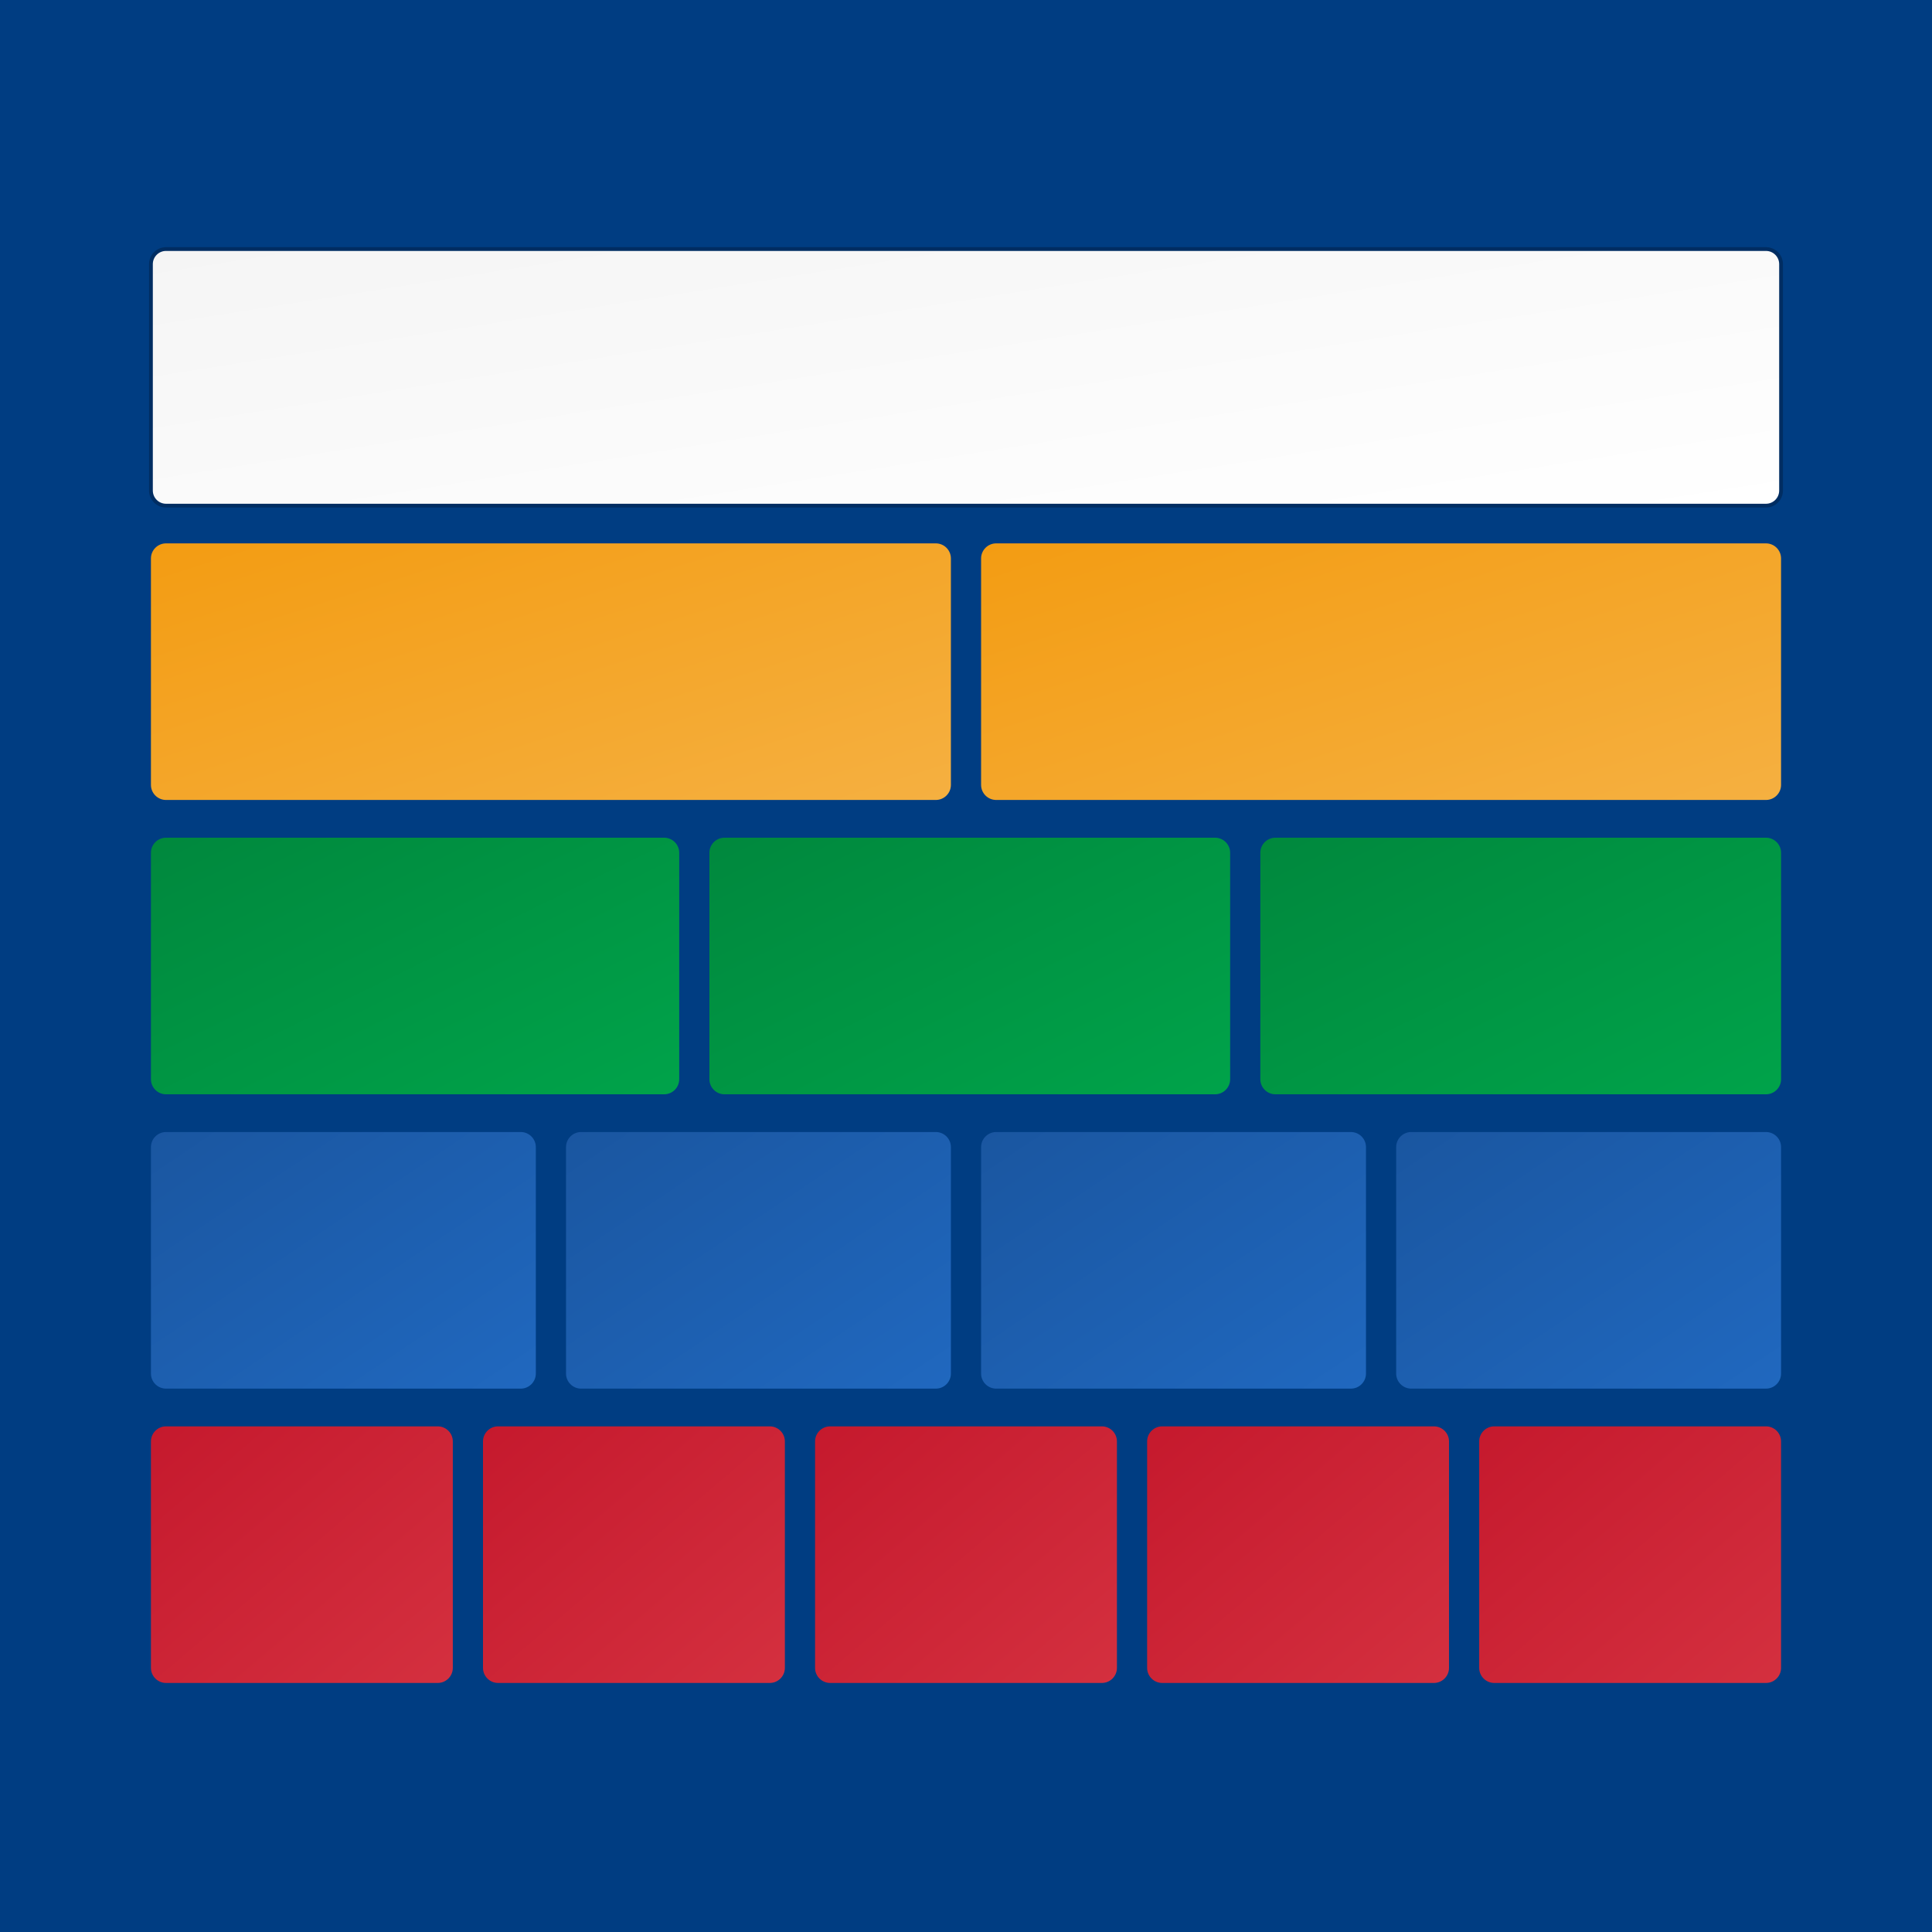
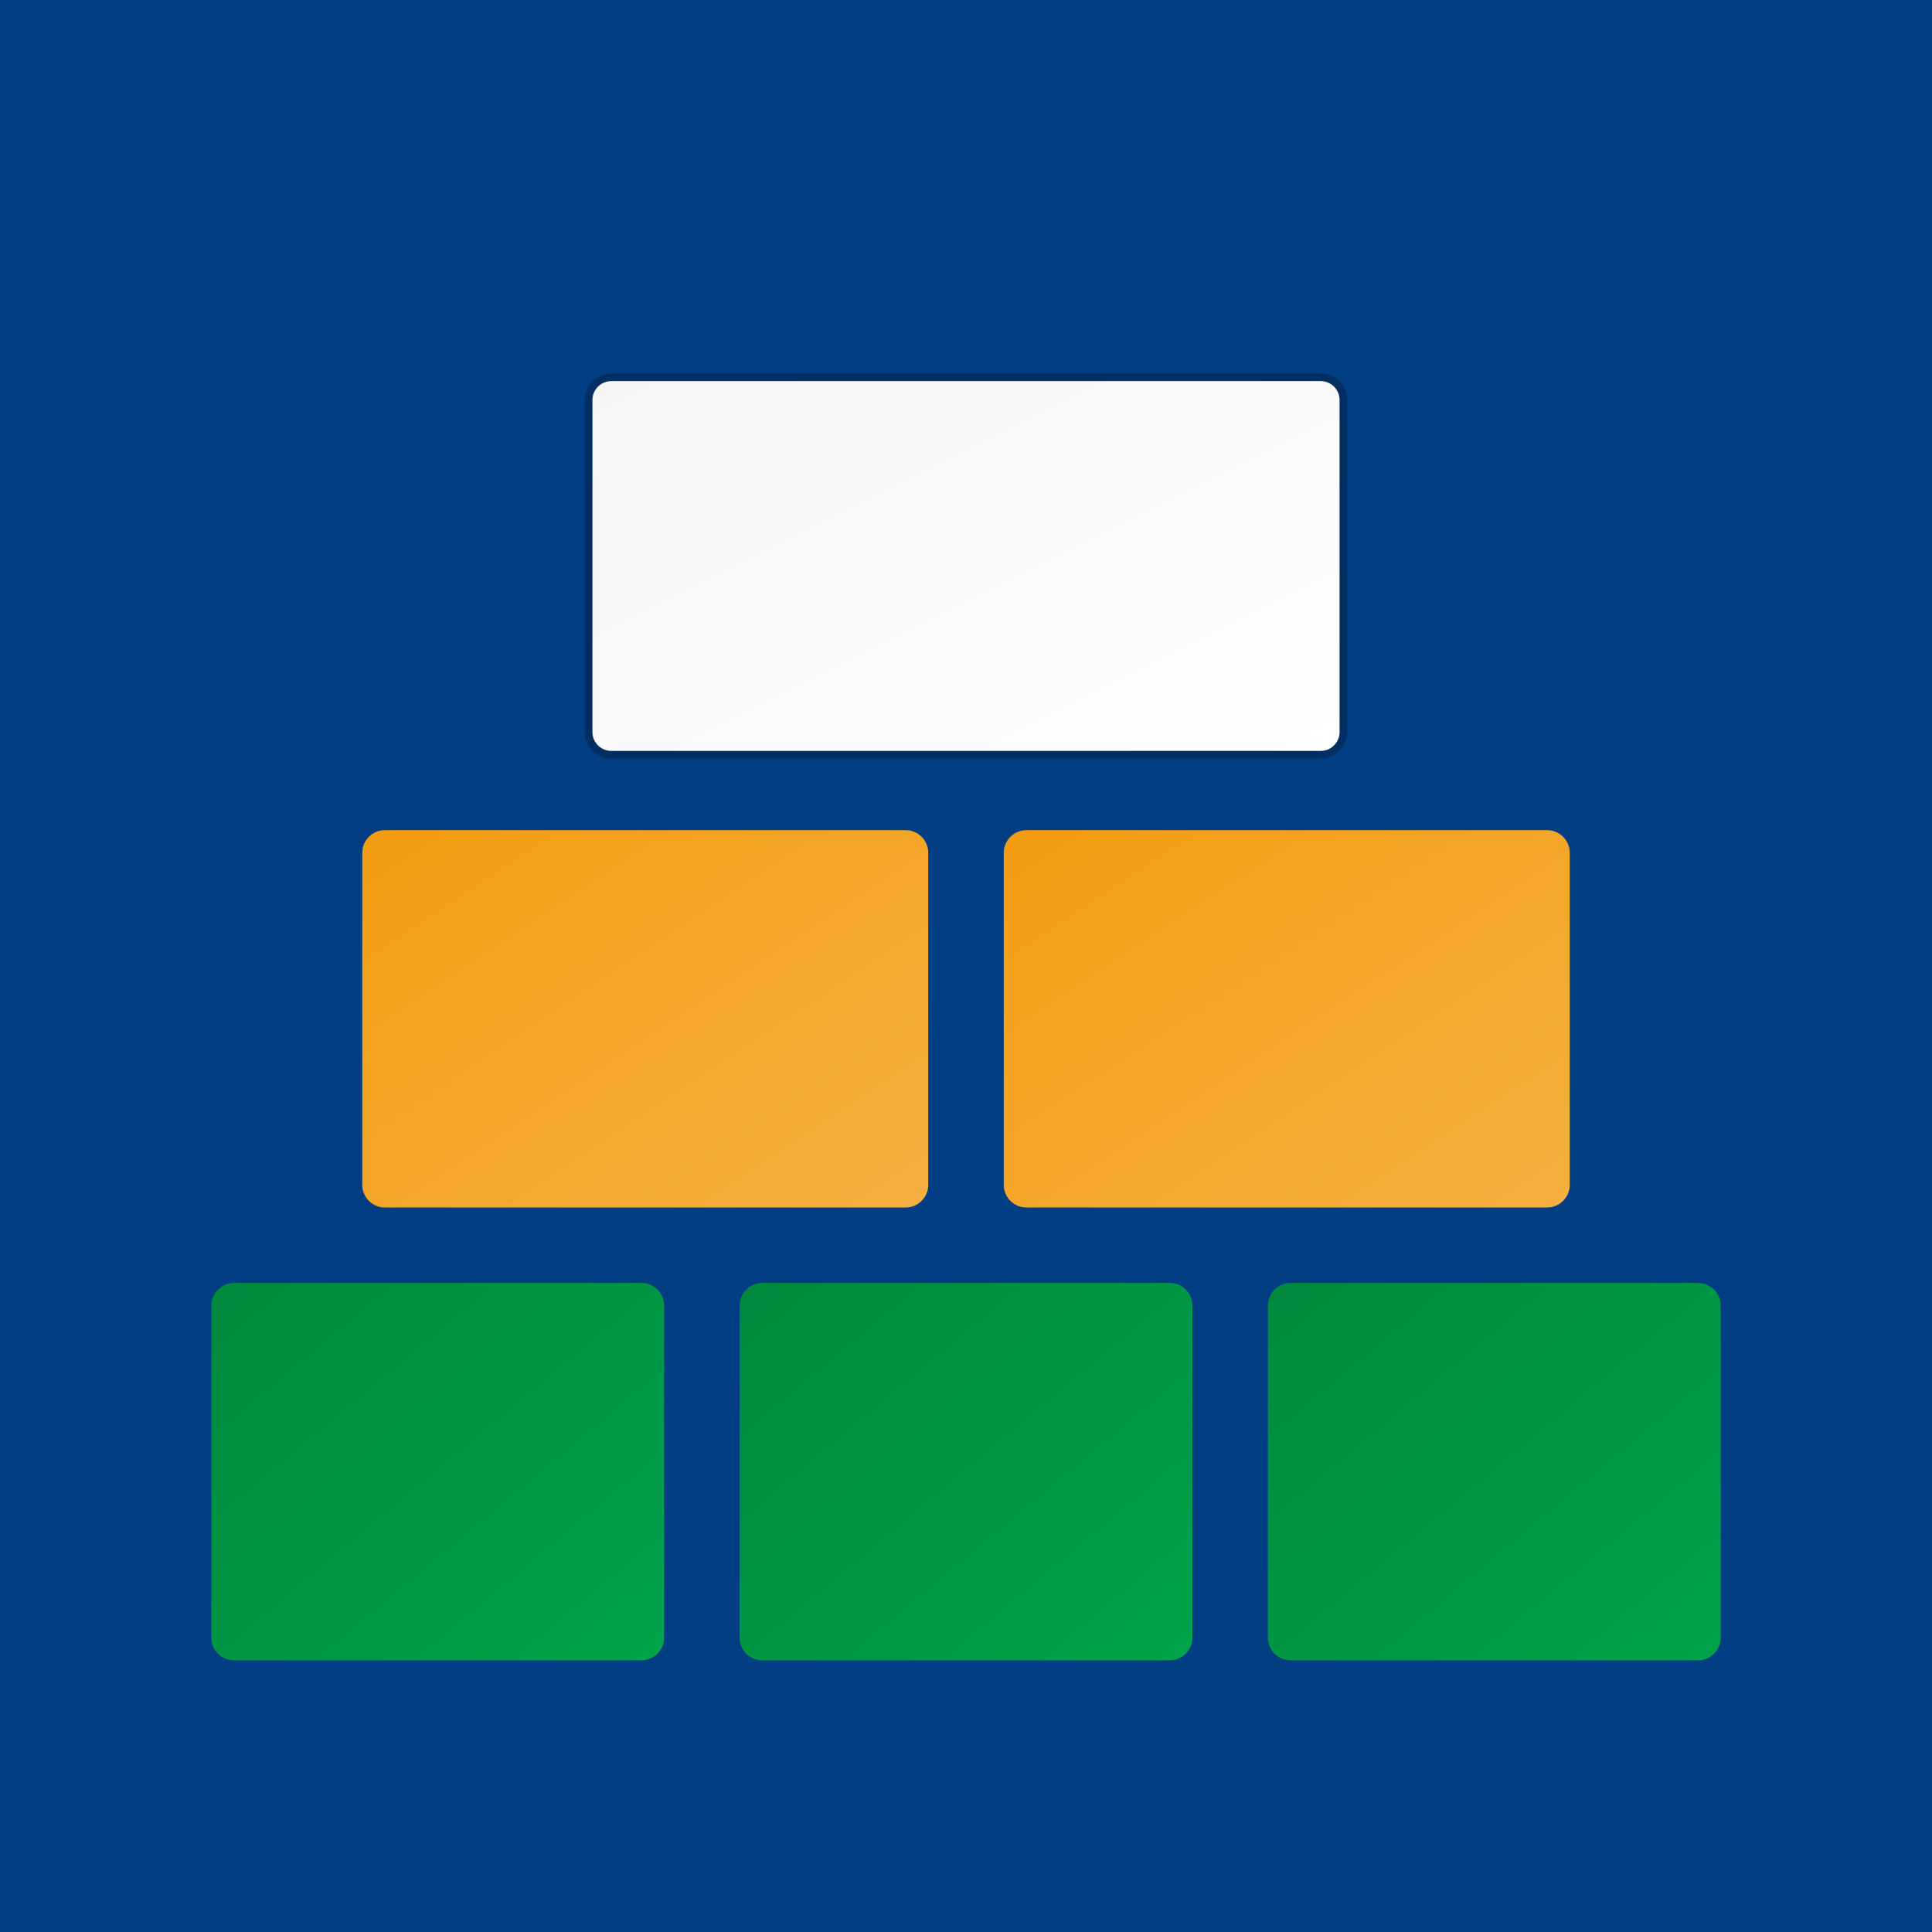
<svg xmlns="http://www.w3.org/2000/svg" viewBox="0 0 256 256">
  <defs>
-     <linearGradient id="grad-1" x1="0%" y1="0%" x2="100%" y2="100%">
+     <linearGradient id="favicon-sovereign" x1="0%" y1="0%" x2="100%" y2="100%">
      <stop offset="0%" style="stop-color:#f5f5f5;stop-opacity:1" />
      <stop offset="100%" style="stop-color:#ffffff;stop-opacity:1" />
    </linearGradient>
-     <linearGradient id="grad-2" x1="0%" y1="0%" x2="100%" y2="100%">
+     <linearGradient id="favicon-apps" x1="0%" y1="0%" x2="100%" y2="100%">
      <stop offset="0%" style="stop-color:#f39c12;stop-opacity:1" />
      <stop offset="100%" style="stop-color:#f5b041;stop-opacity:1" />
    </linearGradient>
-     <linearGradient id="grad-3" x1="0%" y1="0%" x2="100%" y2="100%">
+     <linearGradient id="favicon-blocks" x1="0%" y1="0%" x2="100%" y2="100%">
      <stop offset="0%" style="stop-color:#00883d;stop-opacity:1" />
      <stop offset="100%" style="stop-color:#00a34a;stop-opacity:1" />
    </linearGradient>
-     <linearGradient id="grad-4" x1="0%" y1="0%" x2="100%" y2="100%">
-       <stop offset="0%" style="stop-color:#1a56a0;stop-opacity:1" />
-       <stop offset="100%" style="stop-color:#2068bf;stop-opacity:1" />
-     </linearGradient>
-     <linearGradient id="grad-5" x1="0%" y1="0%" x2="100%" y2="100%">
-       <stop offset="0%" style="stop-color:#c5192d;stop-opacity:1" />
-       <stop offset="100%" style="stop-color:#d4303f;stop-opacity:1" />
-     </linearGradient>
  </defs>
  <rect width="256" height="256" fill="#003d82" />
-   <rect x="20" y="33" width="216" height="34" rx="2" fill="url(#grad-1)" stroke="#002d62" stroke-width="0.5" />
-   <rect x="20" y="72" width="106" height="34" rx="2" fill="url(#grad-2)" />
-   <rect x="130" y="72" width="106" height="34" rx="2" fill="url(#grad-2)" />
-   <rect x="20" y="111" width="70" height="34" rx="2" fill="url(#grad-3)" />
-   <rect x="94" y="111" width="69" height="34" rx="2" fill="url(#grad-3)" />
-   <rect x="167" y="111" width="69" height="34" rx="2" fill="url(#grad-3)" />
-   <rect x="20" y="150" width="51" height="34" rx="2" fill="url(#grad-4)" />
-   <rect x="75" y="150" width="51" height="34" rx="2" fill="url(#grad-4)" />
-   <rect x="130" y="150" width="51" height="34" rx="2" fill="url(#grad-4)" />
-   <rect x="185" y="150" width="51" height="34" rx="2" fill="url(#grad-4)" />
-   <rect x="20" y="189" width="40" height="34" rx="2" fill="url(#grad-5)" />
-   <rect x="64" y="189" width="40" height="34" rx="2" fill="url(#grad-5)" />
-   <rect x="108" y="189" width="40" height="34" rx="2" fill="url(#grad-5)" />
-   <rect x="152" y="189" width="40" height="34" rx="2" fill="url(#grad-5)" />
-   <rect x="196" y="189" width="40" height="34" rx="2" fill="url(#grad-5)" />
+   <rect x="78" y="50" width="100" height="50" rx="3" fill="url(#favicon-sovereign)" stroke="#002d62" stroke-width="1" />
+   <rect x="48" y="110" width="75" height="50" rx="3" fill="url(#favicon-apps)" />
+   <rect x="133" y="110" width="75" height="50" rx="3" fill="url(#favicon-apps)" />
+   <rect x="28" y="170" width="60" height="50" rx="3" fill="url(#favicon-blocks)" />
+   <rect x="98" y="170" width="60" height="50" rx="3" fill="url(#favicon-blocks)" />
+   <rect x="168" y="170" width="60" height="50" rx="3" fill="url(#favicon-blocks)" />
</svg>
